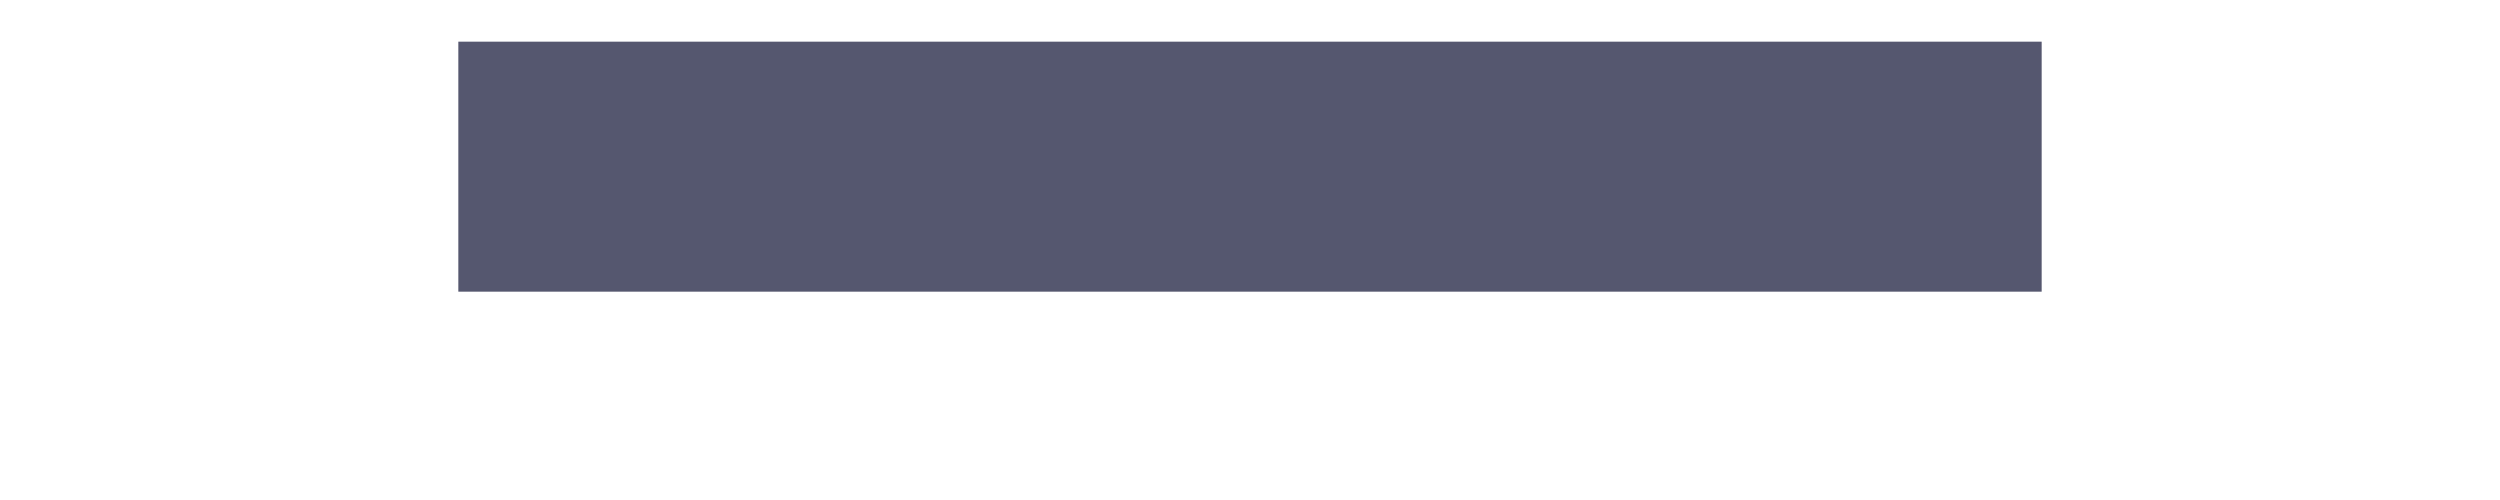
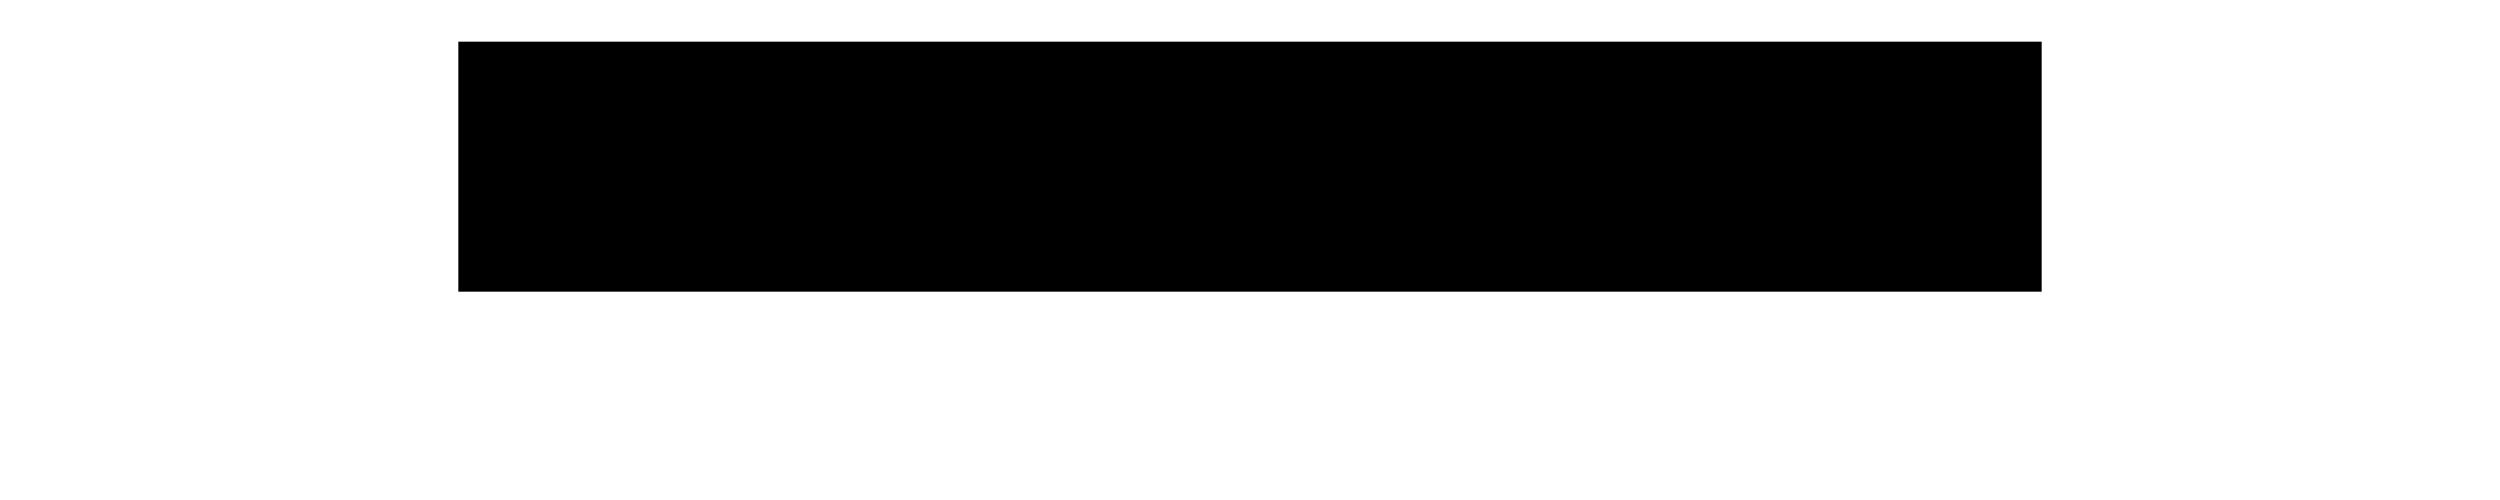
<svg xmlns="http://www.w3.org/2000/svg" width="10" height="2" viewBox="0 0 10 3" fill="none">
-   <path d="M1 1h8" stroke="#55576F" stroke-width="1.5" stroke-linecap="square" />
+   <path d="M1 1h8" stroke="#000000" stroke-width="1.5" stroke-linecap="square" />
</svg>
